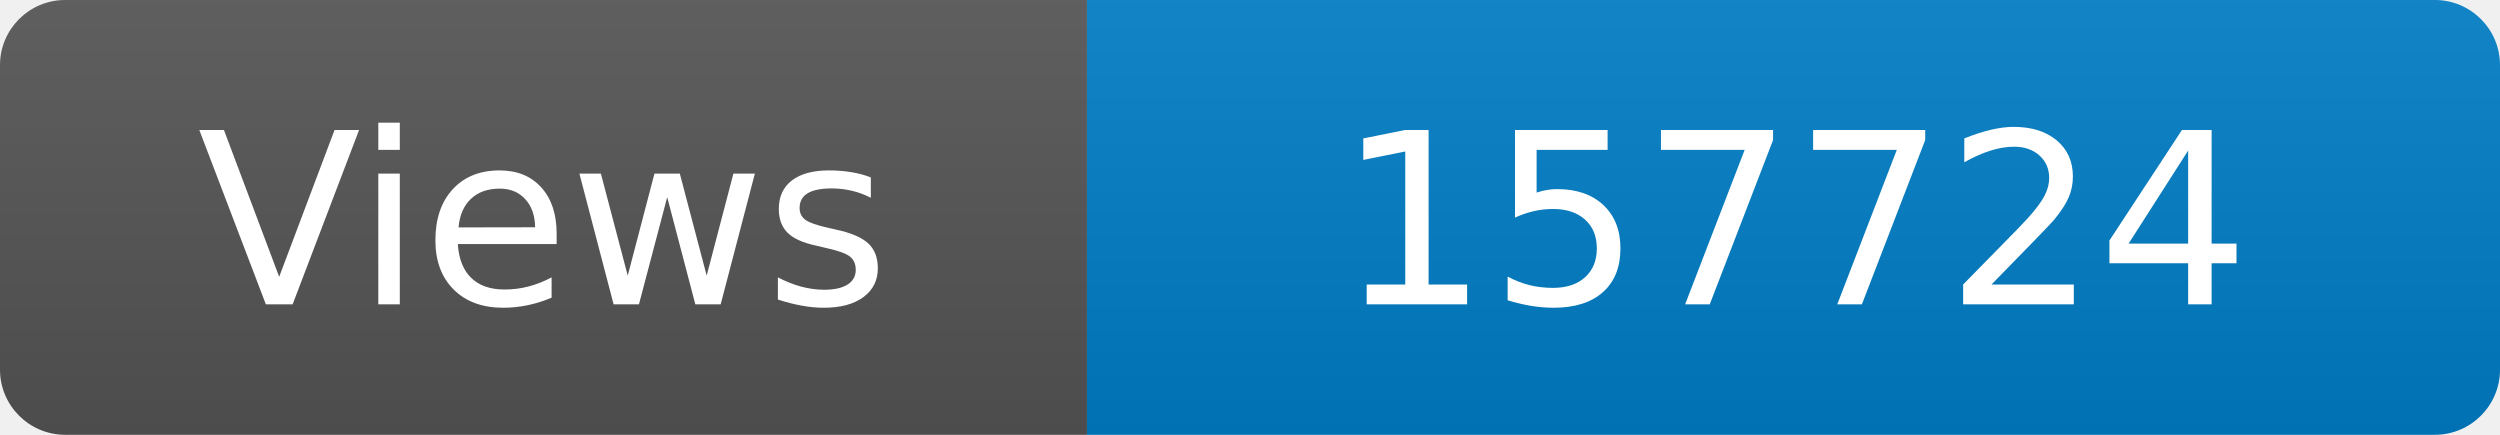
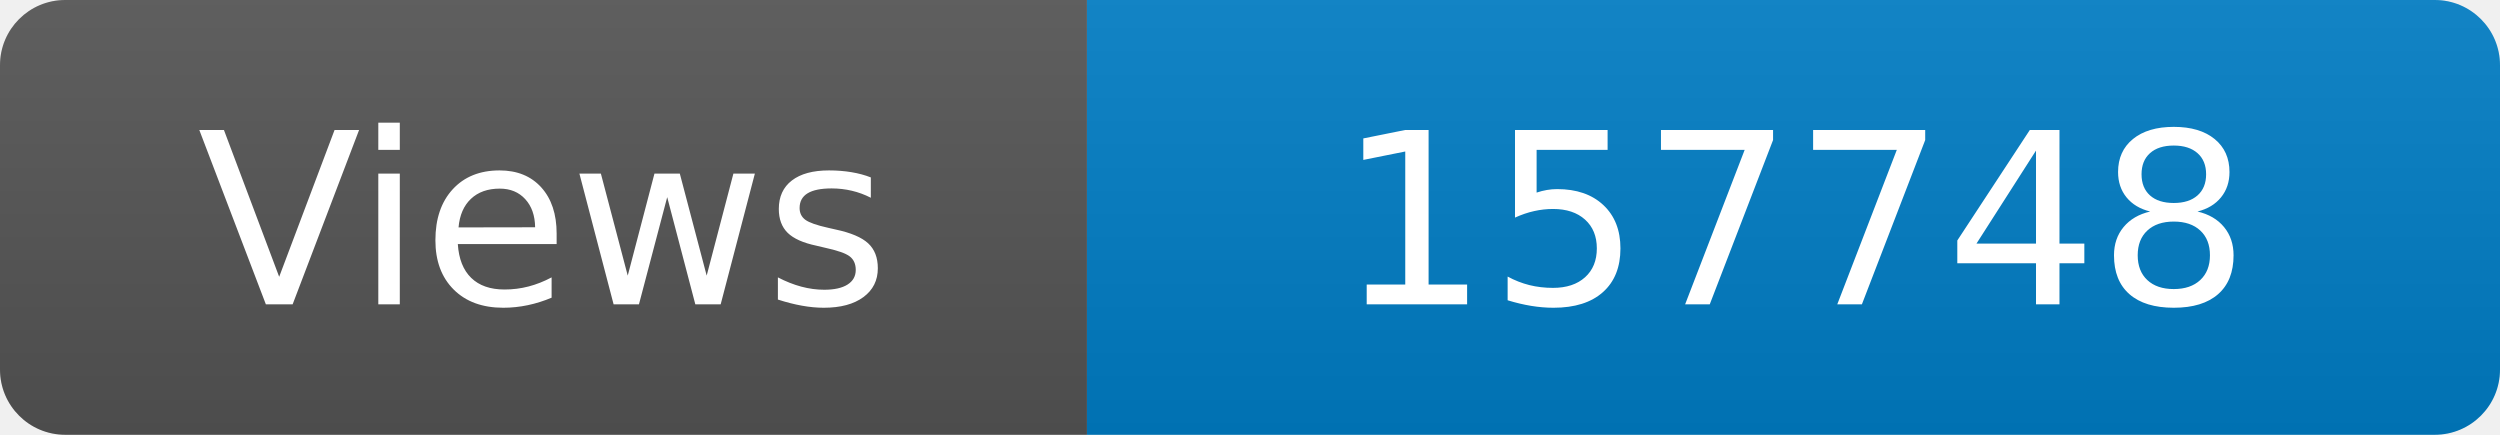
<svg xmlns="http://www.w3.org/2000/svg" width="115" height="20" role="img" aria-label="Maintained?: yes">
  <linearGradient id="s" x2="0" y2="100%">
    <stop offset="0" stop-color="#bbb" stop-opacity=".1" />
    <stop offset="1" stop-opacity=".1" />
  </linearGradient>
  <clipPath id="r">
    <rect width="115" height="20" rx="3" fill="#fff" />
  </clipPath>
  <g clip-path="url(#r)">
    <rect width="50" height="20" fill="#555" />
    <rect x="50" width="160" height="20" fill="#007ec6" />
    <rect width="115" height="20" fill="url(#s)" />
  </g>
  <g fill="#fff" text-anchor="middle" font-family="Verdana,Geneva,DejaVu Sans,sans-serif" font-size="110">
    <text x="250" y="140" transform="scale(.1)" fill="#fff">Views</text>
-     <text x="825" y="140" transform="scale(.1)" fill="#fff">157724</text>
+     <text x="825" y="140" transform="scale(.1)" fill="#fff">157748</text>
  </g>
</svg>
